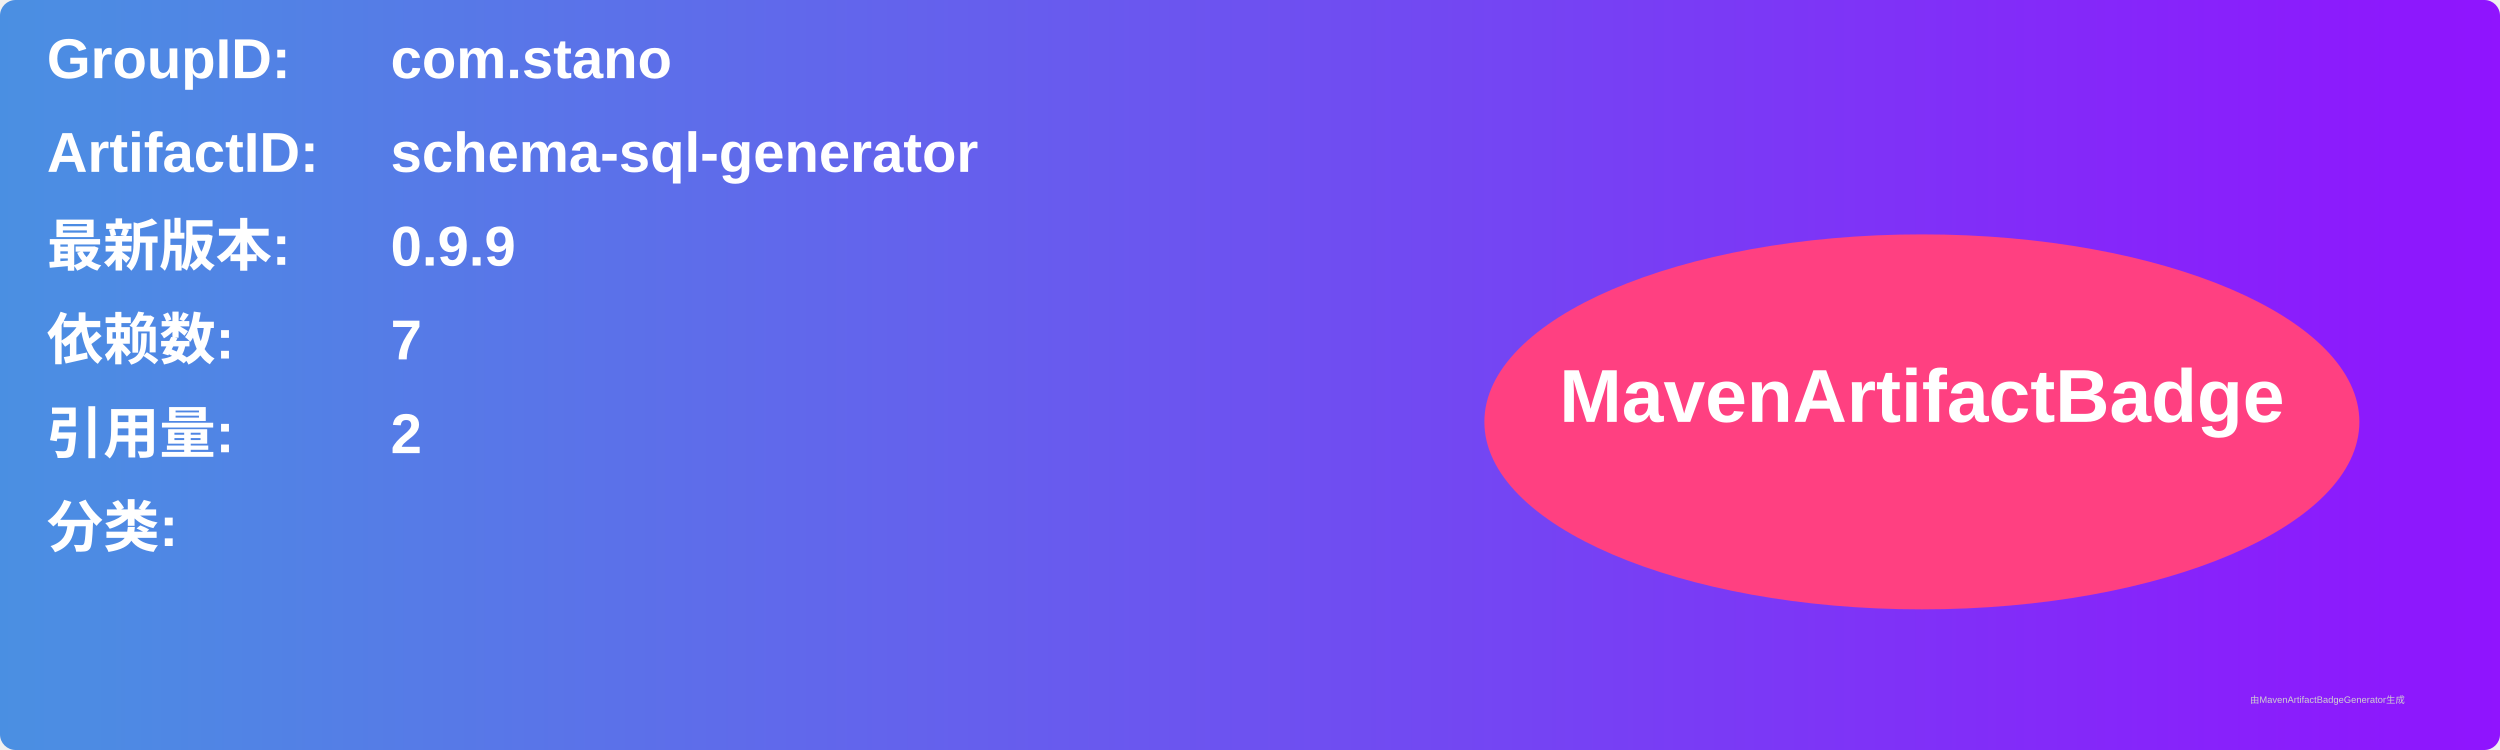
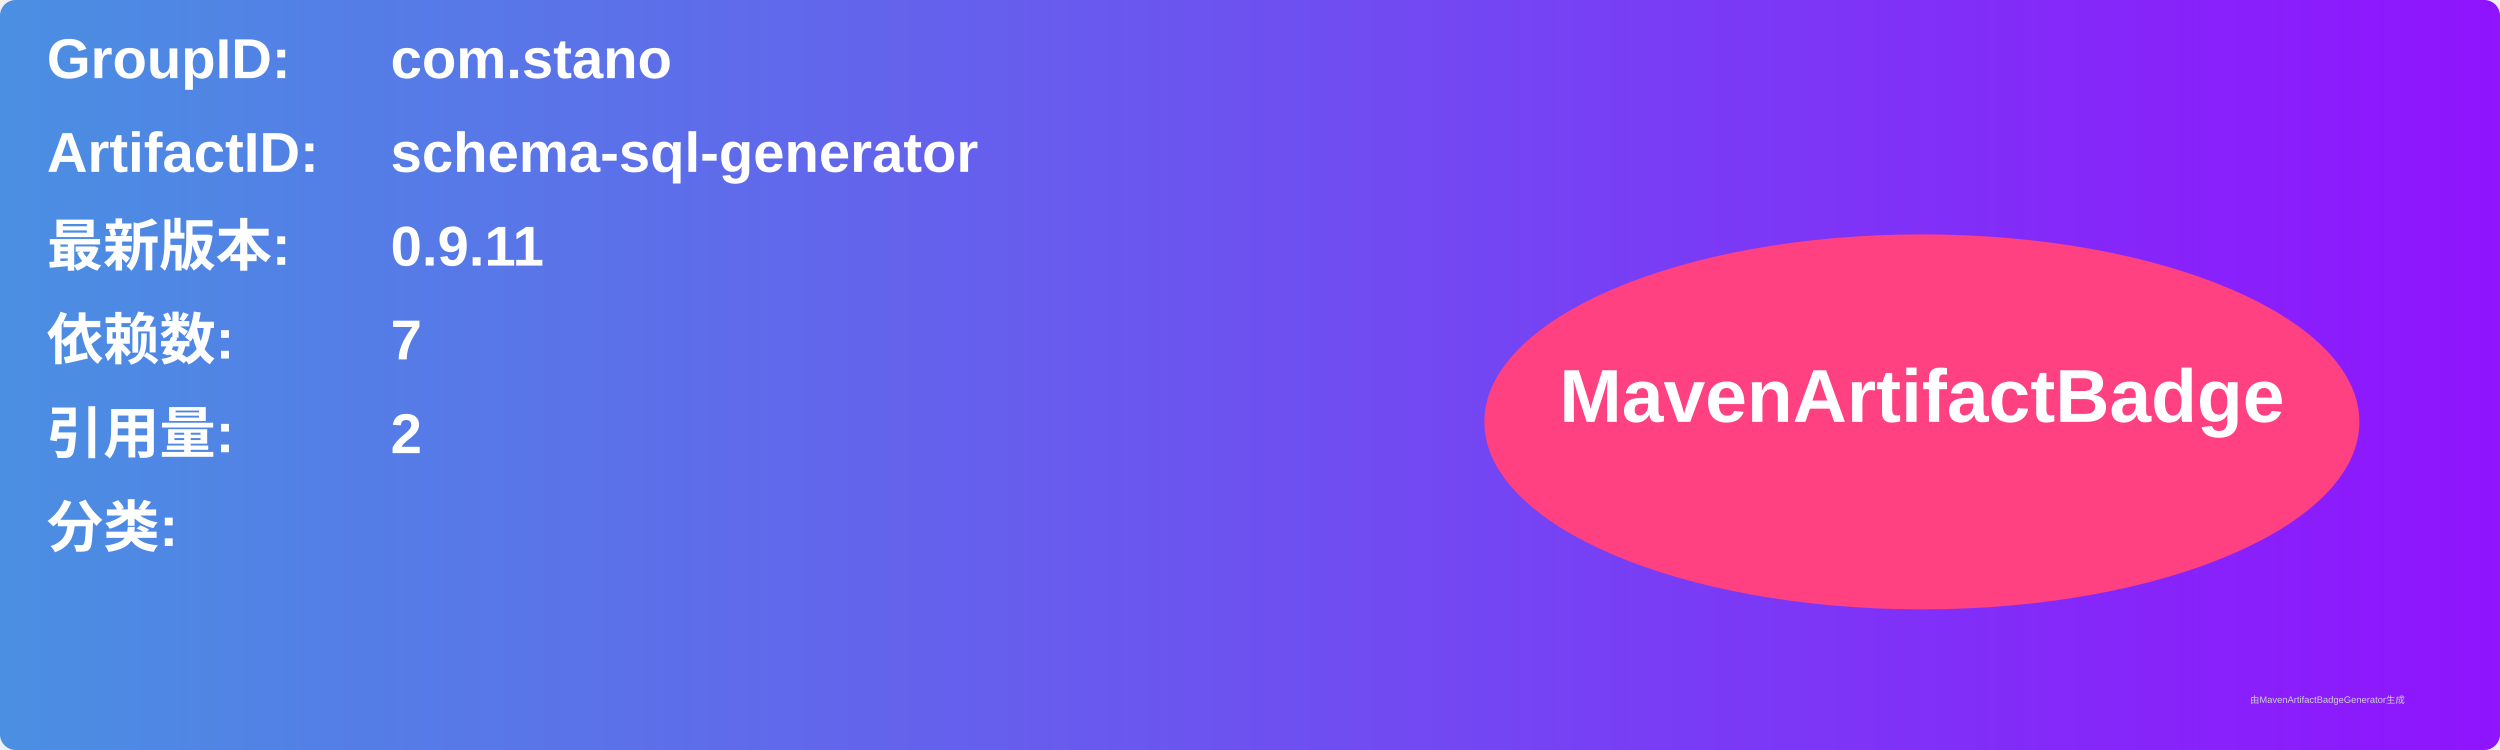
<svg xmlns="http://www.w3.org/2000/svg" width="800" height="240" viewBox="0 0 800 240">
  <linearGradient id="grad" x1="0%" y1="0%" x2="100%" y2="0%">
    <stop offset="0%" stop-color="#4a90e2" />
    <stop offset="100%" stop-color="#9013fe" />
  </linearGradient>
  <rect width="100%" height="100%" rx="5" ry="5" fill="url(#grad)" />
  <g transform="translate(15, 15)">
    <text x="0" y="10" font-family="Arial" font-size="18" fill="white" font-weight="bold" width="260">GroupID:</text>
    <text x="110" y="10" font-family="Arial" font-size="18" fill="white" font-weight="bold" width="460">com.stano</text>
    <text x="0" y="40" font-family="Arial" font-size="18" fill="white" font-weight="bold" width="260">ArtifactID:</text>
    <text x="110" y="40" font-family="Arial" font-size="18" fill="white" font-weight="bold" width="460">schema-sql-generator</text>
    <text x="0" y="70" font-family="Arial" font-size="18" fill="white" font-weight="bold">最新版本:</text>
    <text x="110" y="70" font-family="Arial" font-size="18" fill="white" font-weight="bold">
-       <tspan font-weight="bold">0.9.9</tspan>
+       <tspan font-weight="bold">0.9.11</tspan>
    </text>
    <text x="0" y="100" font-family="Arial" font-size="18" fill="white" font-weight="bold">依赖数: </text>
    <text x="110" y="100" font-family="Arial" font-size="18" fill="white">
      <tspan font-weight="bold">7</tspan>
    </text>
    <text x="0" y="130" font-family="Arial" font-size="18" fill="white" font-weight="bold">引用量: </text>
    <text x="110" y="130" font-family="Arial" font-size="18" fill="white">
      <tspan font-weight="bold">2</tspan>
    </text>
    <text x="0" y="160" font-family="Arial" font-size="18" fill="white" font-weight="bold">分类:</text>
    <text x="10" y="190" font-family="Arial" font-size="10" fill="white">
      <tspan font-weight="bold" />
    </text>
    <ellipse cx="600" cy="120" rx="140" ry="60" fill="#ff4081" />
    <text x="600" y="120" text-anchor="middle" font-family="Arial" font-size="24" fill="white" font-weight="bold">MavenArtifactBadge</text>
  </g>
  <text x="720" y="225" font-family="Arial" font-size="3" fill="#d0d0d0">由MavenArtifactBadgeGenerator生成</text>
</svg>
